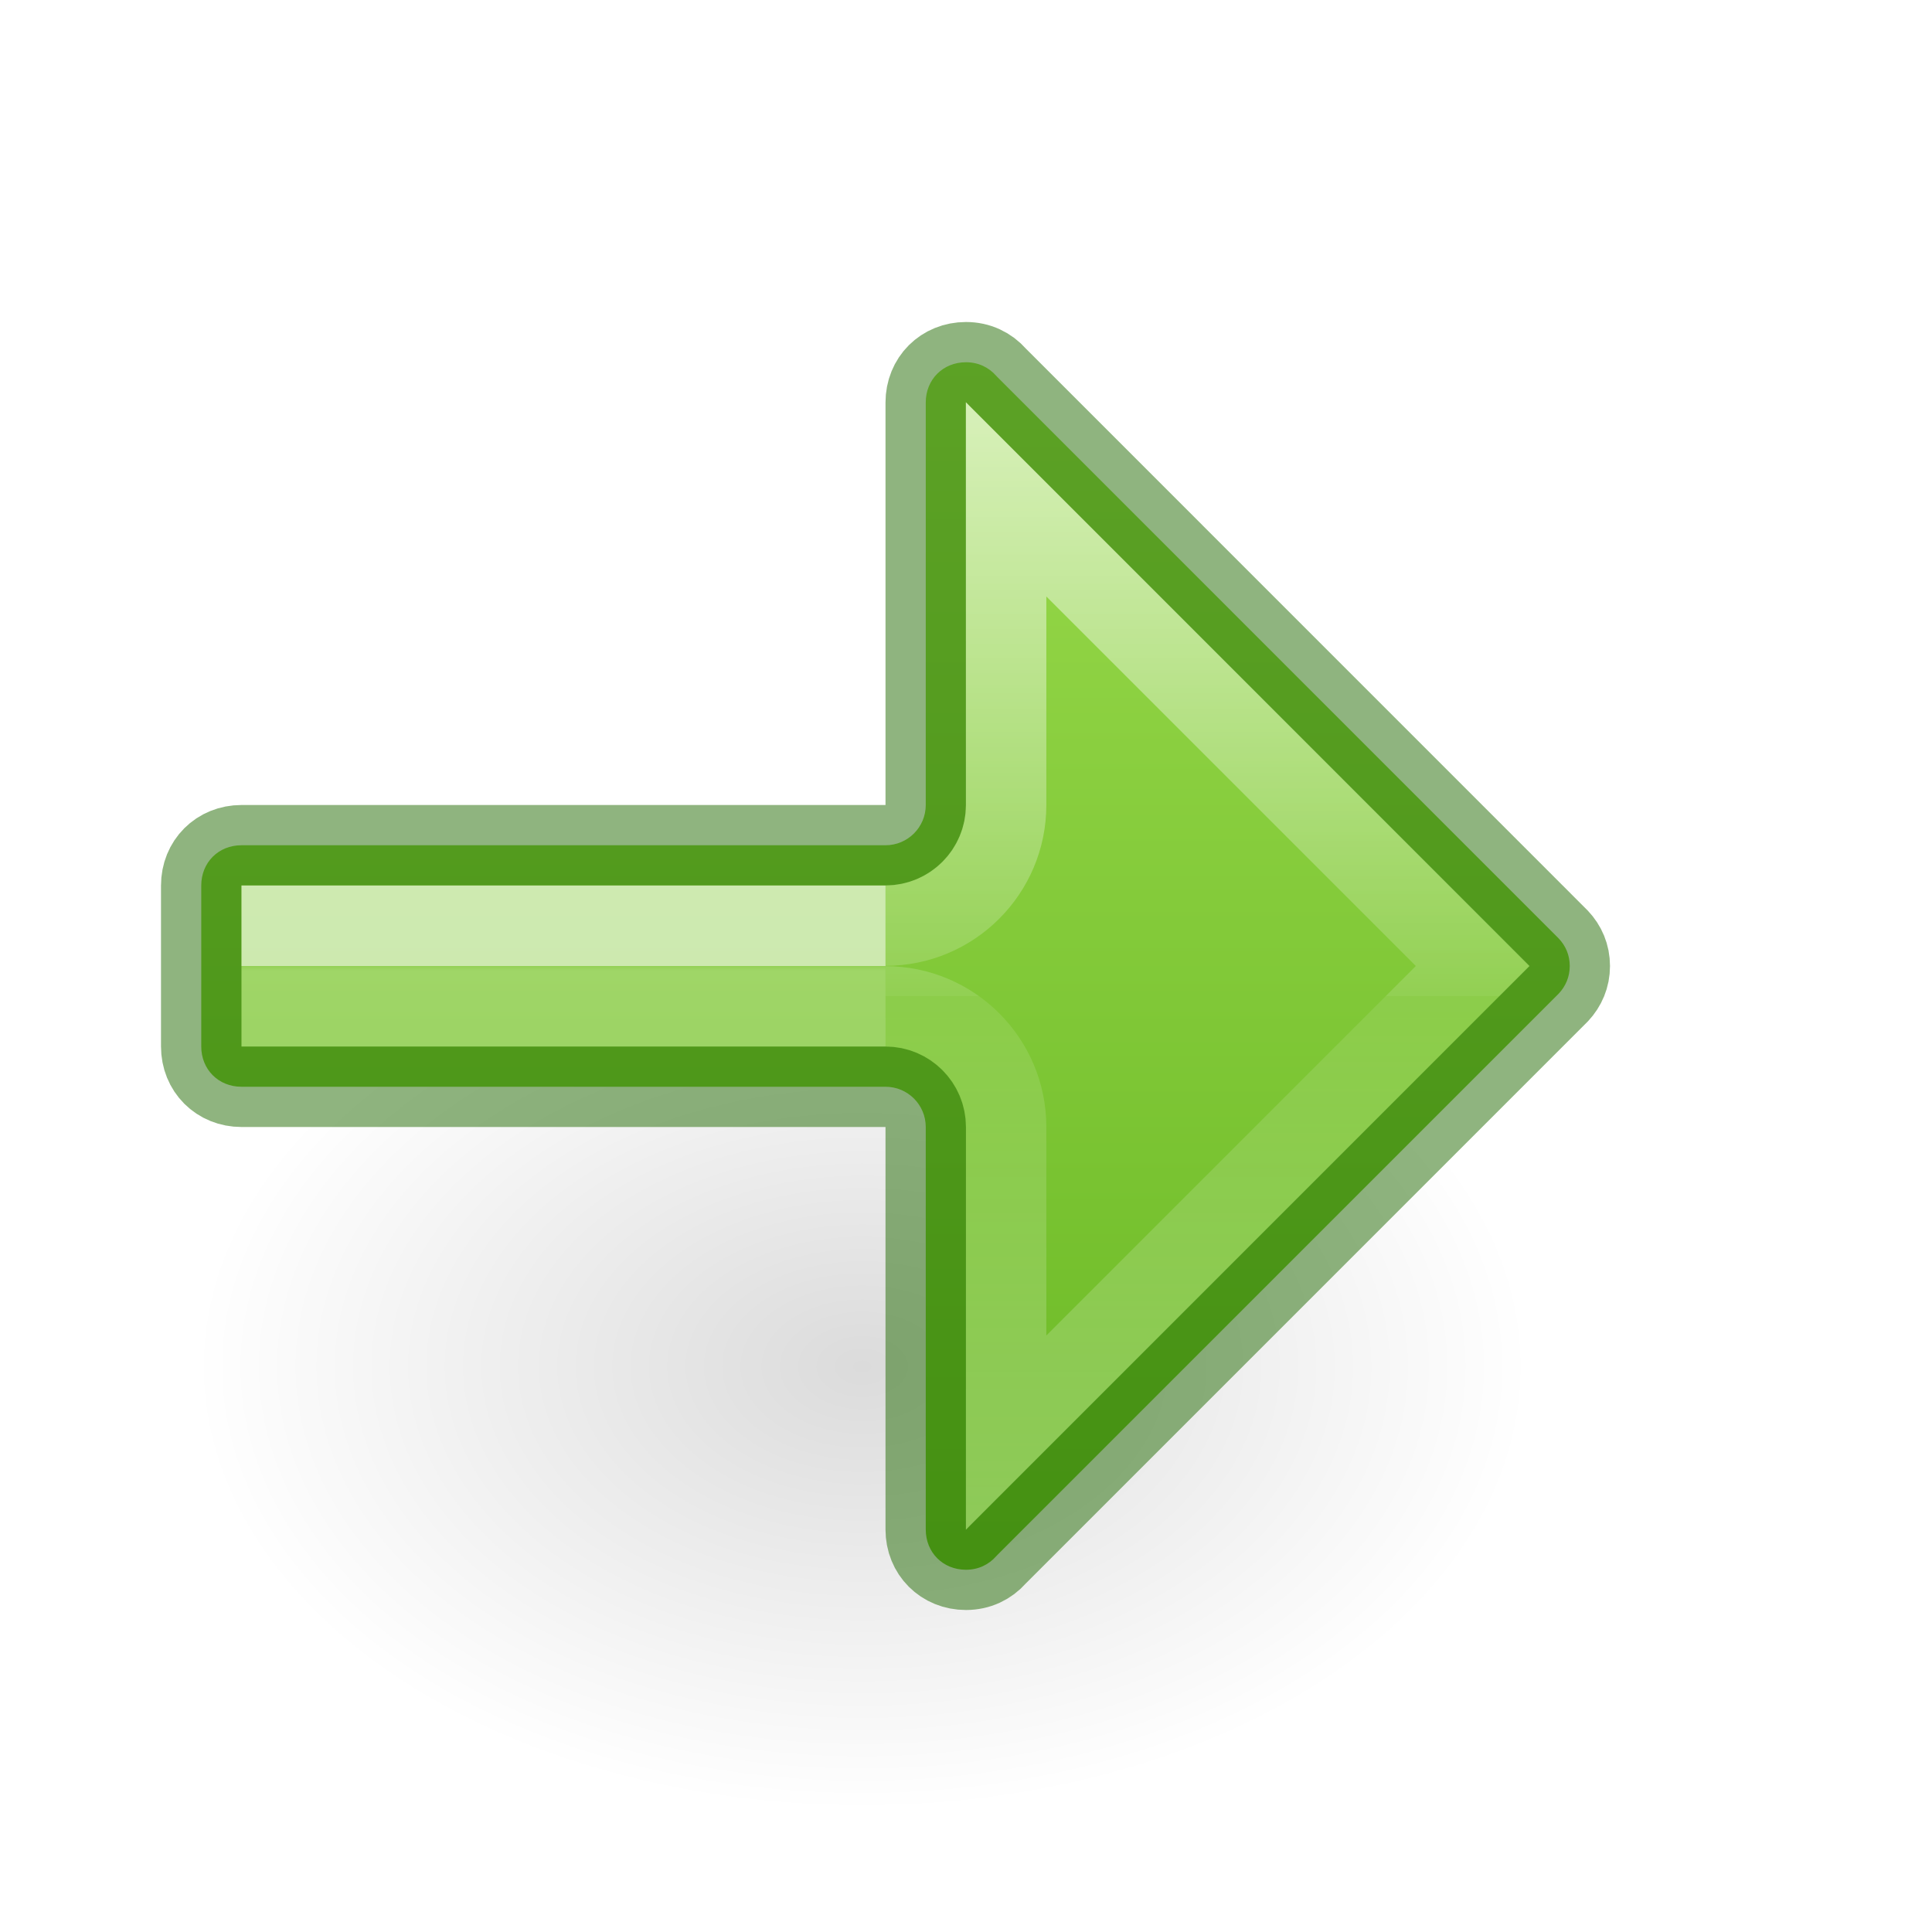
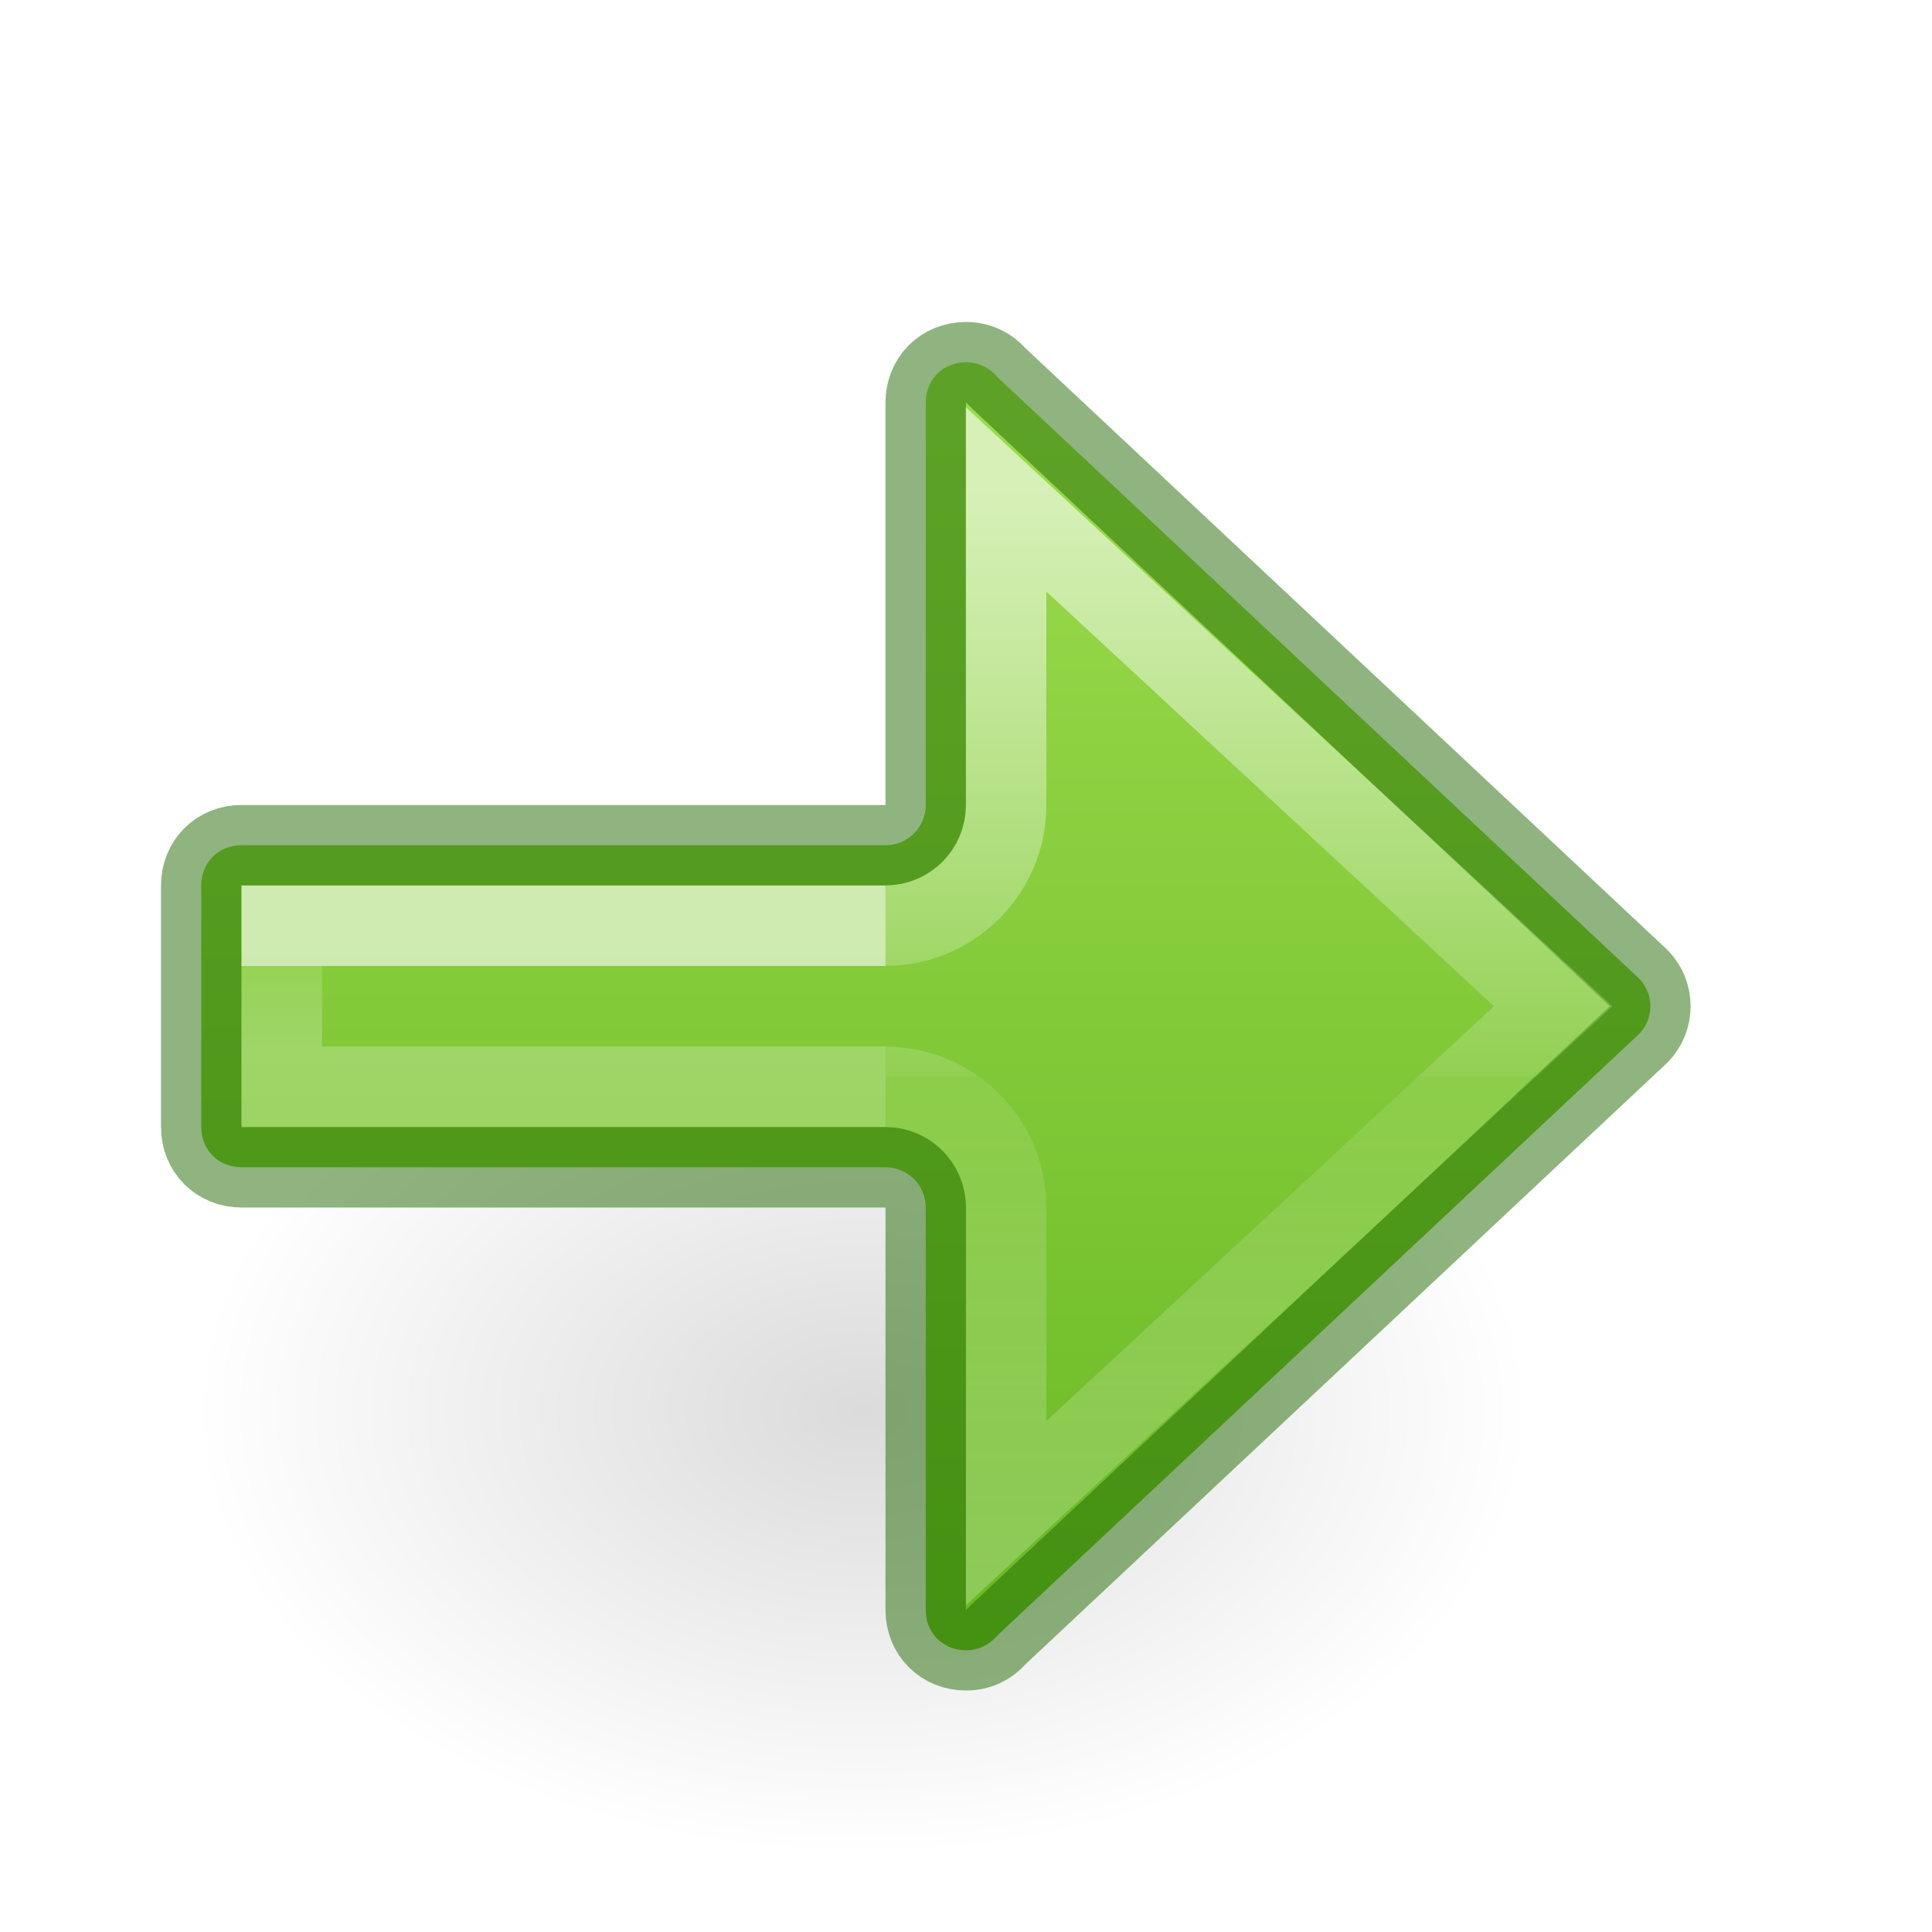
- <svg xmlns="http://www.w3.org/2000/svg" xmlns:ns1="http://www.openswatchbook.org/uri/2009/osb" xmlns:xlink="http://www.w3.org/1999/xlink" id="svg6" version="1.1" width="24" height="24">
+ <svg xmlns="http://www.w3.org/2000/svg" xmlns:ns1="http://www.openswatchbook.org/uri/2009/osb" xmlns:xlink="http://www.w3.org/1999/xlink" height="24" width="24" version="1.1" id="svg6">
  <defs id="defs10">
    <linearGradient id="linearGradient1019">
-       <stop id="stop1011" style="stop-color:#ffffff;stop-opacity:1" offset="0" />
-       <stop id="stop1013" style="stop-color:#ffffff;stop-opacity:0.235" offset="0" />
-       <stop id="stop1017" style="stop-color:#ffffff;stop-opacity:0.392" offset="1" />
+       <stop offset="0" style="stop-color:#ffffff;stop-opacity:1" id="stop1011" />
+       <stop offset="0" style="stop-color:#ffffff;stop-opacity:0.235" id="stop1013" />
+       <stop offset="1" style="stop-color:#ffffff;stop-opacity:0.392" id="stop1017" />
    </linearGradient>
    <linearGradient id="linearGradient78">
-       <stop id="stop74" offset="0" style="stop-color:#9bdb4d;stop-opacity:1" />
-       <stop id="stop76" offset="1" style="stop-color:#68b723;stop-opacity:1" />
+       <stop style="stop-color:#9bdb4d;stop-opacity:1" offset="0" id="stop74" />
+       <stop style="stop-color:#68b723;stop-opacity:1" offset="1" id="stop76" />
    </linearGradient>
    <linearGradient id="linearGradient971">
-       <stop offset="0" style="stop-color:#ffffff;stop-opacity:1" id="stop963" />
-       <stop offset="0.52" style="stop-color:#ffffff;stop-opacity:0.235" id="stop965" />
-       <stop offset="0.52" style="stop-color:#ffffff;stop-opacity:0.157" id="stop967" />
-       <stop offset="1" style="stop-color:#ffffff;stop-opacity:0.392" id="stop969" />
+       <stop id="stop963" style="stop-color:#ffffff;stop-opacity:1" offset="0" />
+       <stop id="stop965" style="stop-color:#ffffff;stop-opacity:0.235" offset="0.52" />
+       <stop id="stop967" style="stop-color:#ffffff;stop-opacity:0.157" offset="0.52" />
+       <stop id="stop969" style="stop-color:#ffffff;stop-opacity:0.392" offset="1" />
    </linearGradient>
-     <linearGradient id="linearGradient4526" ns1:paint="solid">
-       <stop style="stop-color:#ffffff;stop-opacity:1;" offset="0" id="stop4528" />
+     <linearGradient ns1:paint="solid" id="linearGradient4526">
+       <stop id="stop4528" offset="0" style="stop-color:#ffffff;stop-opacity:1;" />
    </linearGradient>
-     <linearGradient xlink:href="#linearGradient78" id="linearGradient80-3" x1="12" y1="4" x2="12" y2="19.998" gradientUnits="userSpaceOnUse" />
-     <linearGradient y2="36.135" x2="-2.521" y1="22.402" x1="-2.521" gradientTransform="matrix(-1.004639,0,0,1,10.91265,-17.17169)" gradientUnits="userSpaceOnUse" id="linearGradient983" xlink:href="#linearGradient971" />
-     <linearGradient y2="29.283" x2="5.032" y1="29.172" x1="5.032" gradientTransform="matrix(-0.8790591,0,0,0.5000025,10.42357,-2.585919)" gradientUnits="userSpaceOnUse" id="linearGradient1009" xlink:href="#linearGradient1019" />
-     <radialGradient gradientTransform="matrix(-0.5299545,0,0,-0.3530774,22.51255,21.83568)" gradientUnits="userSpaceOnUse" xlink:href="#linearGradient8662-7" id="radialGradient3862" fy="36.421" fx="24.837" r="15.645" cy="36.421" cx="24.837" />
+     <linearGradient gradientTransform="translate(0,1)" gradientUnits="userSpaceOnUse" y2="19.998" x2="12" y1="4" x1="12" id="linearGradient80-3" xlink:href="#linearGradient78" />
+     <linearGradient xlink:href="#linearGradient971" id="linearGradient983" gradientUnits="userSpaceOnUse" gradientTransform="matrix(-1.004639,0,0,1,10.91265,-16.17169)" x1="-2.521" y1="22.402" x2="-2.521" y2="36.135" />
+     <linearGradient xlink:href="#linearGradient1019" id="linearGradient1009" gradientUnits="userSpaceOnUse" gradientTransform="matrix(-0.8790591,0,0,1.000004,10.42357,-16.67179)" x1="5.032" y1="28.672" x2="5.032" y2="29.672" />
+     <radialGradient cx="24.837" cy="36.421" r="15.645" fx="24.837" fy="36.421" id="radialGradient3862" xlink:href="#linearGradient8662-7" gradientUnits="userSpaceOnUse" gradientTransform="matrix(-0.5299545,0,0,-0.3530774,22.51255,21.83568)" />
    <linearGradient id="linearGradient8662-7">
-       <stop offset="0" style="stop-color:#000000;stop-opacity:1" id="stop8664-0" />
-       <stop offset="1" style="stop-color:#000000;stop-opacity:0" id="stop8666-1" />
+       <stop id="stop8664-0" style="stop-color:#000000;stop-opacity:1" offset="0" />
+       <stop id="stop8666-1" style="stop-color:#000000;stop-opacity:0" offset="1" />
    </linearGradient>
  </defs>
-   <g id="layer1" transform="matrix(-1,0,0,1,20.06103,8)">
-     <path style="display:inline;overflow:visible;visibility:visible;opacity:0.141;fill:url(#radialGradient3862);fill-opacity:1;fill-rule:evenodd;stroke:none;stroke-width:1;marker:none" id="path3501-0" d="m 1.059,8.976 a 8.291,5.524 0 1 1 16.582,0 8.291,5.524 0 0 1 -16.582,0 z" />
+   <g transform="matrix(-1,0,0,1,20.06103,8.54761)" id="layer1">
+     <path d="m 1.059,8.976 a 8.291,5.524 0 1 1 16.582,0 8.291,5.524 0 0 1 -16.582,0 z" id="path3501-0" style="display:inline;overflow:visible;visibility:visible;opacity:0.141;fill:url(#radialGradient3862);fill-opacity:1;fill-rule:evenodd;stroke:none;stroke-width:1;marker:none" />
  </g>
-   <path d="m 12,4.5 c -0.286,0 -0.5,0.214 -0.5,0.5 v 5 A 0.5,0.5 0 0 1 11,10.5 H 3 c -0.286,0 -0.5,0.214 -0.5,0.5 v 2 c 0,0.286 0.214,0.5 0.5,0.5 h 8 a 0.5,0.5 0 0 1 0.5,0.5 v 5 c 0,0.286 0.214,0.5 0.5,0.5 0.154,0 0.283,-0.064 0.375,-0.168 a 0.5,0.5 0 0 1 0.02,-0.021 l 6.969,-6.969 C 19.449,12.251 19.5,12.135 19.5,12 c 0,-0.135 -0.051,-0.251 -0.137,-0.342 L 12.395,4.689 A 0.5,0.5 0 0 1 12.375,4.668 C 12.283,4.564 12.154,4.5 12,4.5 Z" style="opacity:1;fill:url(#linearGradient80-3);stroke:#206b00;stroke-width:1;stroke-linecap:round;stroke-linejoin:round;stroke-miterlimit:4;stroke-dasharray:none;stroke-opacity:0.5;stop-color:#000000" id="path873-5-5" />
-   <path d="m 11,12.502 c 0.827,2.68e-4 1.498,0.671 1.498,1.498 v 3.797 L 18.295,12 12.498,6.203 V 10 C 12.498,10.827 11.827,11.498 11,11.498" style="font-variation-settings:normal;opacity:0.6;vector-effect:none;fill:none;fill-opacity:1;stroke:url(#linearGradient983);stroke-width:1;stroke-linecap:butt;stroke-linejoin:miter;stroke-miterlimit:4;stroke-dasharray:none;stroke-dashoffset:0;stroke-opacity:1;marker:none;marker-start:none;marker-mid:none;marker-end:none;stop-color:#000000;stop-opacity:1" id="path873-5-5-2" />
-   <rect ry="0" rx="0" y="11.5" x="3.5" height="1" width="7" id="rect1007" style="font-variation-settings:normal;opacity:0.6;vector-effect:none;fill:none;fill-opacity:1;stroke:url(#linearGradient1009);stroke-width:1;stroke-linecap:butt;stroke-linejoin:miter;stroke-miterlimit:4;stroke-dasharray:none;stroke-dashoffset:0;stroke-opacity:1;marker:none;marker-start:none;marker-mid:none;marker-end:none;stop-color:#000000;stop-opacity:1" />
+   <path id="path873-5-5" style="opacity:1;fill:url(#linearGradient80-3);stroke:#206b00;stroke-width:1;stroke-linecap:round;stroke-linejoin:round;stroke-miterlimit:4;stroke-dasharray:none;stroke-opacity:0.5;stop-color:#000000" d="m 12,4.5 c -0.286,0 -0.5,0.214 -0.5,0.5 v 5 c 1.79e-4,0.276 -0.224,0.5 -0.5,0.5 H 3 c -0.286,0 -0.5,0.214 -0.5,0.5 v 3 c 0,0.286 0.214,0.5 0.5,0.5 h 8 c 0.276,-1.79e-4 0.5,0.224 0.5,0.5 v 5 c 0,0.286 0.214,0.5 0.5,0.5 0.154,0 0.283,-0.064 0.375,-0.168 0.006,-0.007 0.013,-0.015 0.02,-0.021 l 7.969,-7.469 c 0.086,-0.091 0.137,-0.207 0.137,-0.342 0,-0.135 -0.051,-0.251 -0.137,-0.342 L 12.395,4.689 C 12.388,4.682 12.381,4.675 12.375,4.668 12.283,4.564 12.154,4.5 12,4.5 Z" />
+   <path id="path873-5-5-2" style="font-variation-settings:normal;opacity:0.6;vector-effect:none;fill:none;fill-opacity:1;stroke:url(#linearGradient983);stroke-width:1;stroke-linecap:butt;stroke-linejoin:miter;stroke-miterlimit:4;stroke-dasharray:none;stroke-dashoffset:0;stroke-opacity:1;marker:none;marker-start:none;marker-mid:none;marker-end:none;stop-color:#000000;stop-opacity:1" d="m 11,13.502 c 0.827,2.68e-4 1.498,0.671 1.498,1.498 v 3.797 L 19.295,12.5 12.498,6.204 v 3.797 C 12.498,10.828 11.827,11.498 11,11.498" />
+   <path d="M 11,13.5 H 3.5 V 11.5 H 11" style="font-variation-settings:normal;opacity:0.6;vector-effect:none;fill:none;fill-opacity:1;stroke:url(#linearGradient1009);stroke-width:1;stroke-linecap:butt;stroke-linejoin:miter;stroke-miterlimit:4;stroke-dasharray:none;stroke-dashoffset:0;stroke-opacity:1;marker:none;marker-start:none;marker-mid:none;marker-end:none;stop-color:#000000;stop-opacity:1" id="rect1007" />
</svg>
